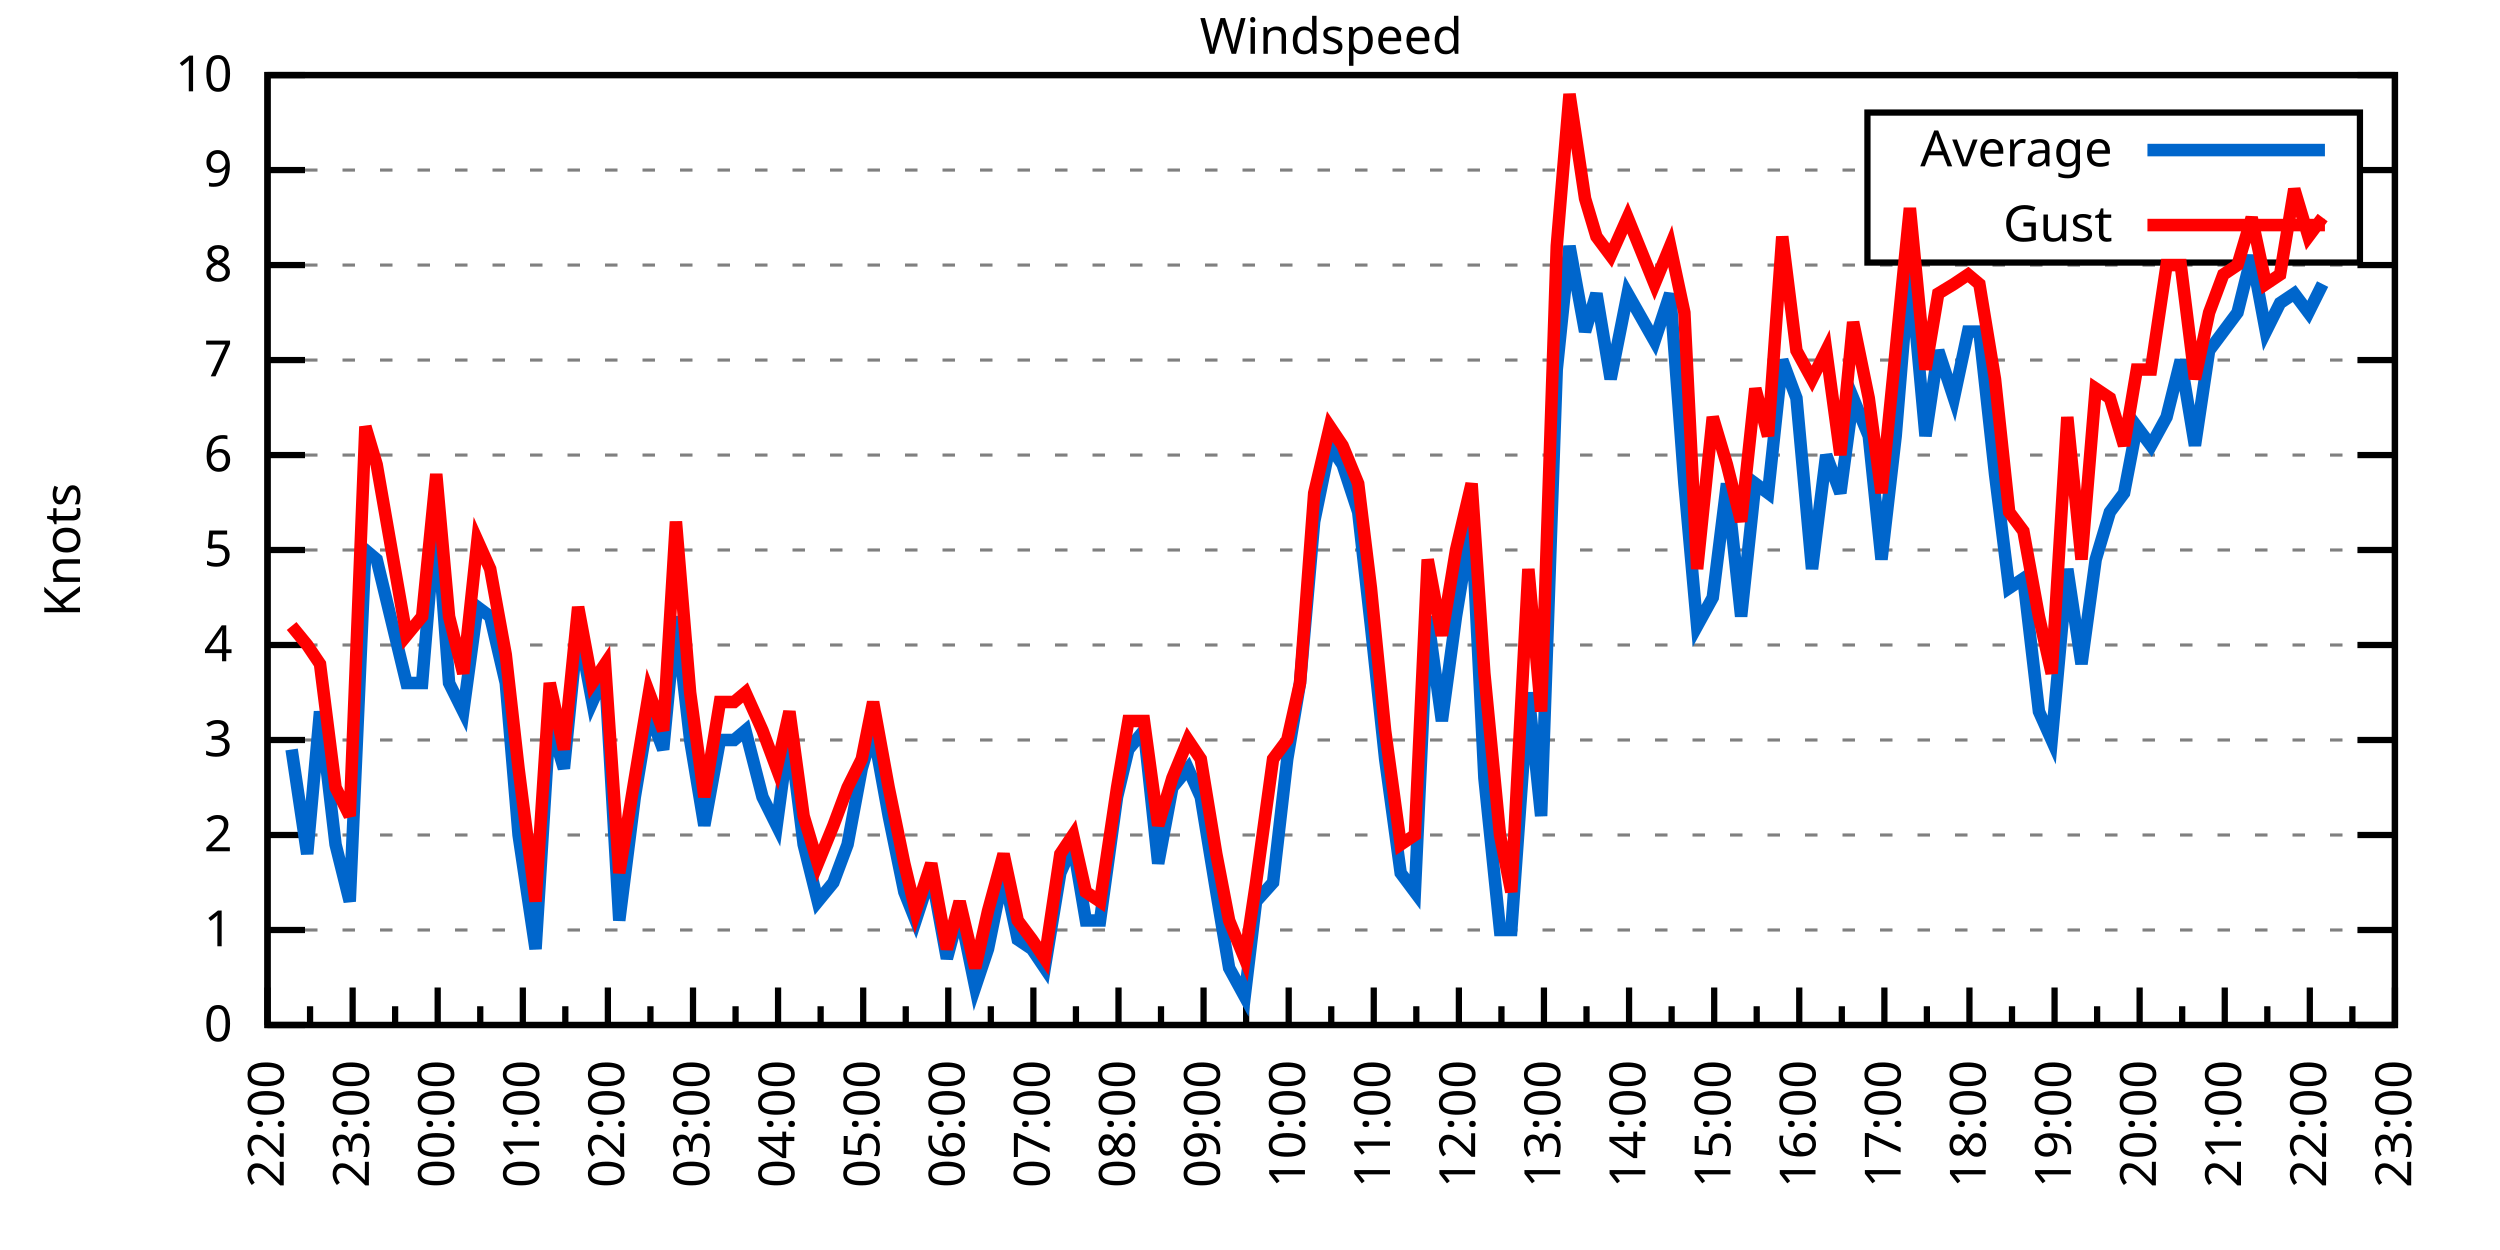
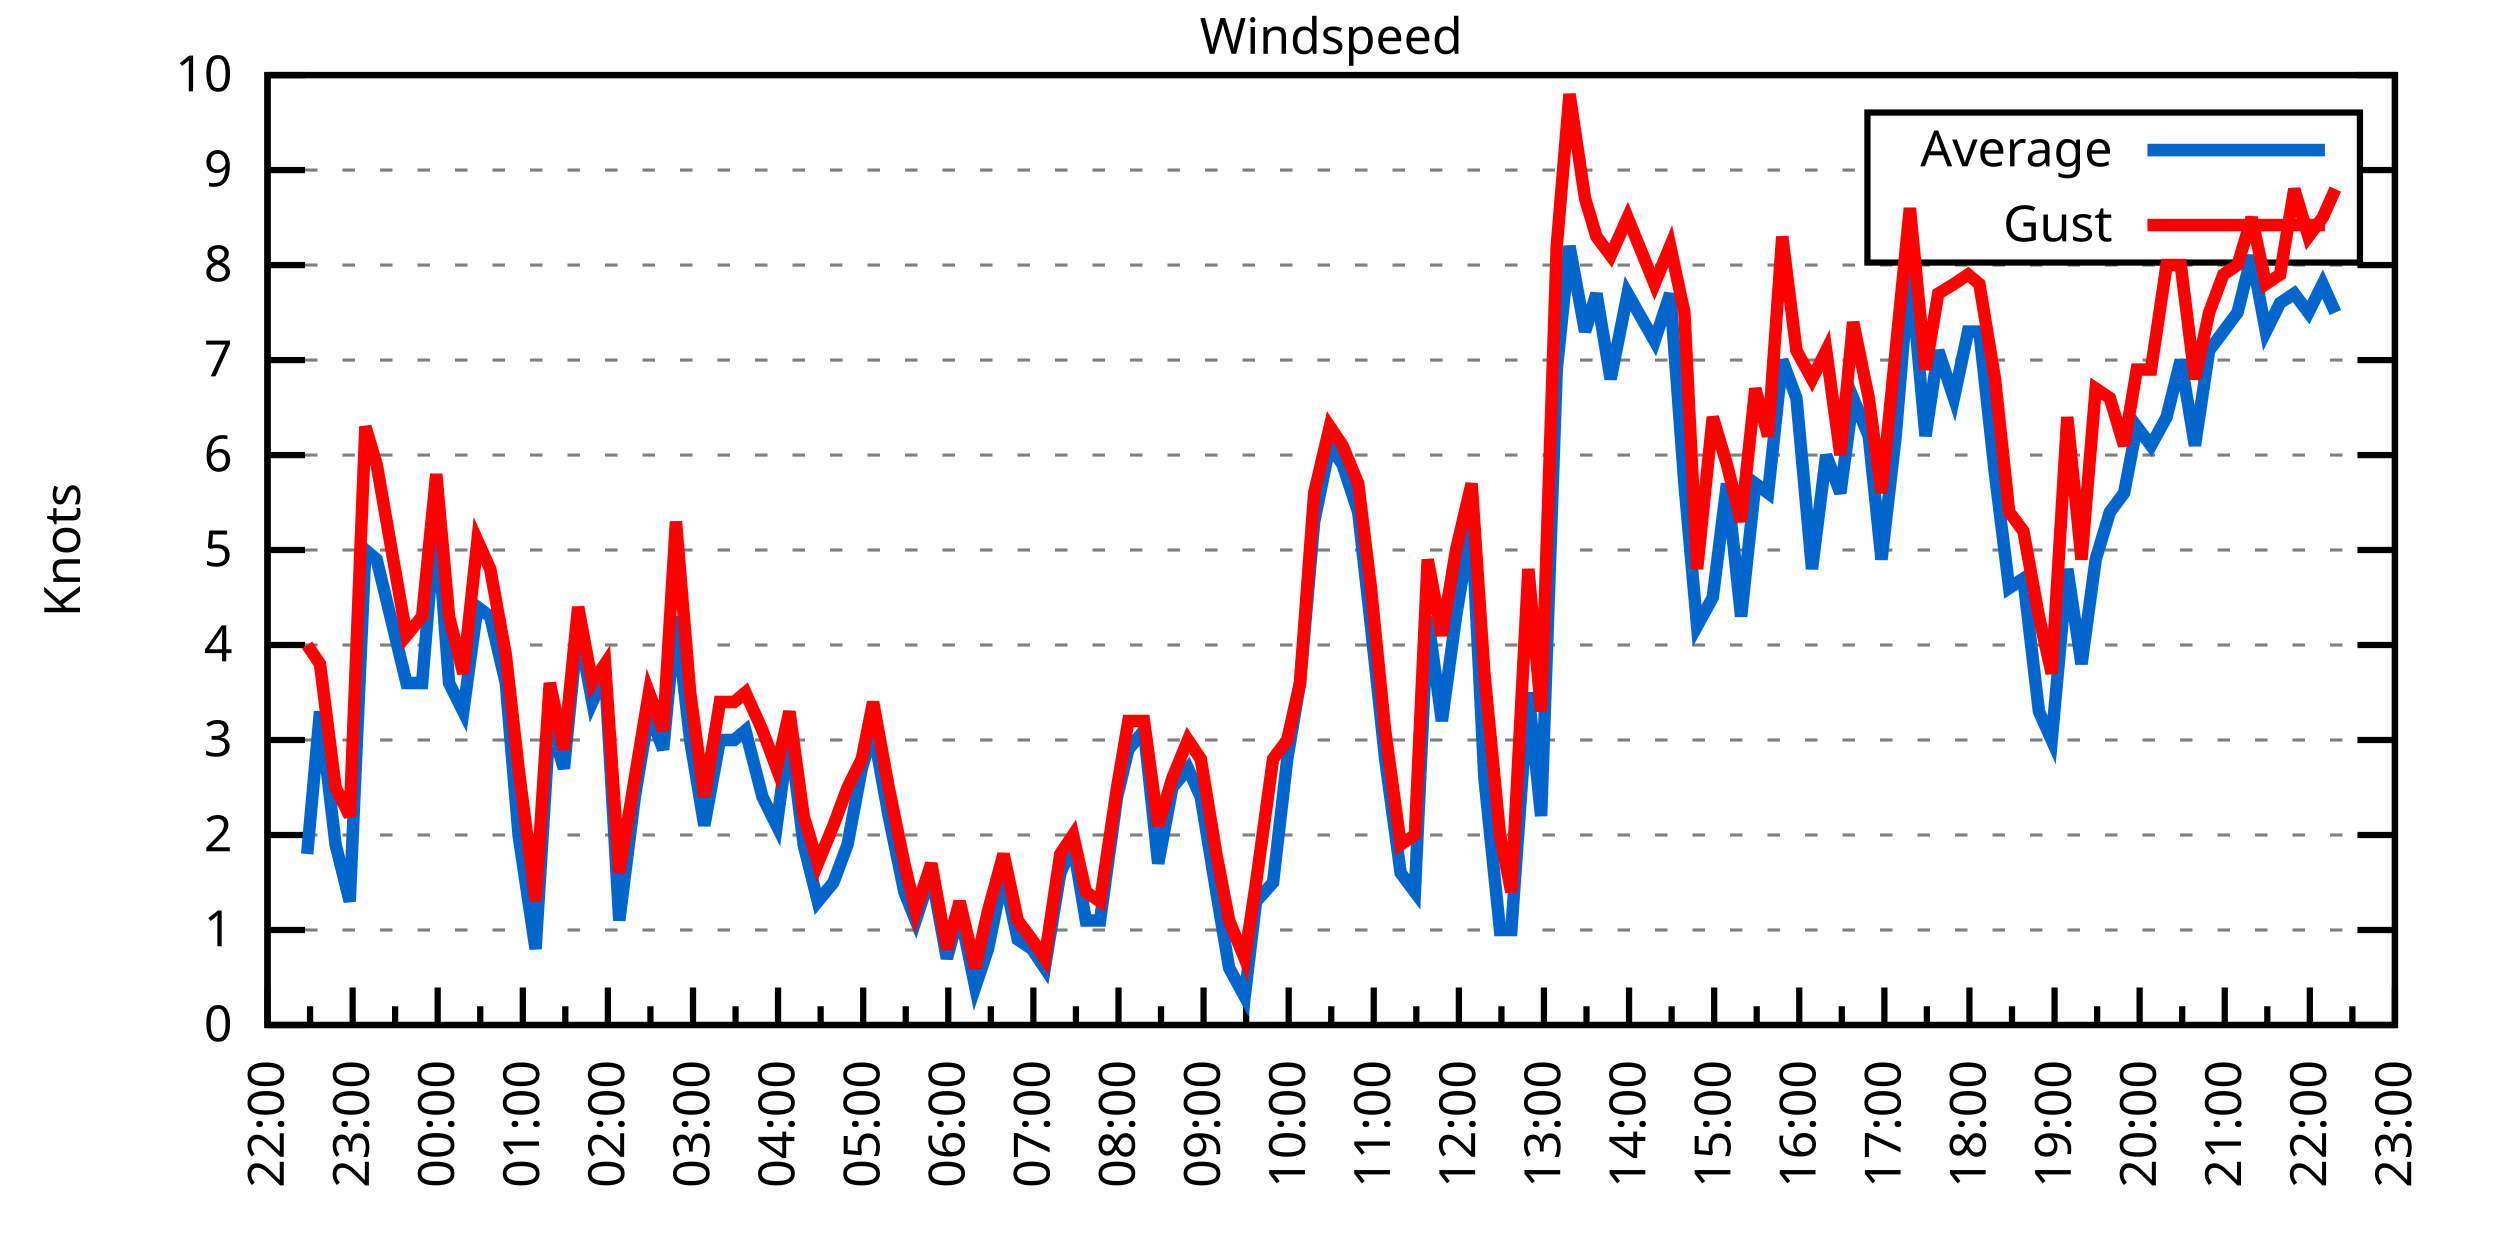
<svg xmlns="http://www.w3.org/2000/svg" xmlns:xlink="http://www.w3.org/1999/xlink" width="400" height="200" viewBox="0 0 400 200">
  <g id="gnuplot_canvas">
    <rect x="0" y="0" width="400" height="200" fill="none" />
    <defs>
      <circle id="gpDot" r="0.5" stroke-width="0.5" stroke="currentColor" />
      <path id="gpPt0" stroke-width="0.333" stroke="currentColor" d="M-1,0 h2 M0,-1 v2" />
      <path id="gpPt1" stroke-width="0.333" stroke="currentColor" d="M-1,-1 L1,1 M1,-1 L-1,1" />
      <path id="gpPt2" stroke-width="0.333" stroke="currentColor" d="M-1,0 L1,0 M0,-1 L0,1 M-1,-1 L1,1 M-1,1 L1,-1" />
      <rect id="gpPt3" stroke-width="0.333" stroke="currentColor" x="-1" y="-1" width="2" height="2" />
      <rect id="gpPt4" stroke-width="0.333" stroke="currentColor" fill="currentColor" x="-1" y="-1" width="2" height="2" />
      <circle id="gpPt5" stroke-width="0.333" stroke="currentColor" cx="0" cy="0" r="1" />
      <use xlink:href="#gpPt5" id="gpPt6" fill="currentColor" stroke="none" />
      <path id="gpPt7" stroke-width="0.333" stroke="currentColor" d="M0,-1.33 L-1.33,0.67 L1.33,0.67 z" />
      <use xlink:href="#gpPt7" id="gpPt8" fill="currentColor" stroke="none" />
      <use xlink:href="#gpPt7" id="gpPt9" stroke="currentColor" transform="rotate(180)" />
      <use xlink:href="#gpPt9" id="gpPt10" fill="currentColor" stroke="none" />
      <use xlink:href="#gpPt3" id="gpPt11" stroke="currentColor" transform="rotate(45)" />
      <use xlink:href="#gpPt11" id="gpPt12" fill="currentColor" stroke="none" />
      <path id="gpPt13" stroke-width="0.333" stroke="currentColor" d="M0,1.330 L1.265,0.411 L0.782,-1.067 L-0.782,-1.076 L-1.265,0.411 z" />
      <use xlink:href="#gpPt13" id="gpPt14" fill="currentColor" stroke="none" />
      <filter id="textbox" filterUnits="objectBoundingBox" x="0" y="0" height="1" width="1">
        <feFlood flood-color="white" flood-opacity="1" result="bgnd" />
        <feComposite in="SourceGraphic" in2="bgnd" operator="atop" />
      </filter>
      <filter id="greybox" filterUnits="objectBoundingBox" x="0" y="0" height="1" width="1">
        <feFlood flood-color="lightgrey" flood-opacity="1" result="grey" />
        <feComposite in="SourceGraphic" in2="grey" operator="atop" />
      </filter>
    </defs>
    <g fill="none" color="white" stroke="currentColor" stroke-width="1.00" stroke-linecap="butt" stroke-linejoin="miter">
</g>
    <g fill="none" color="black" stroke="currentColor" stroke-width="1.00" stroke-linecap="butt" stroke-linejoin="miter">
      <g stroke="none" shape-rendering="crispEdges">
        <polygon fill="rgb(255, 255, 255)" points="42.80,164.00 383.18,164.00 383.18,12.02 42.80,12.02 " />
      </g>
    </g>
    <g fill="none" color="black" stroke="currentColor" stroke-width="1.00" stroke-linecap="butt" stroke-linejoin="miter">
</g>
    <g fill="none" color="black" stroke="black" stroke-width="0.50" stroke-linecap="butt" stroke-linejoin="miter">
</g>
    <g fill="none" color="gray" stroke="currentColor" stroke-width="0.50" stroke-linecap="butt" stroke-linejoin="miter">
      <path stroke="gray" stroke-dasharray="2,4" class="gridline" d="M42.80,164.00 L383.19,164.00  " />
    </g>
    <g fill="none" color="gray" stroke="gray" stroke-width="1.00" stroke-linecap="butt" stroke-linejoin="miter">
</g>
    <g fill="none" color="black" stroke="currentColor" stroke-width="1.00" stroke-linecap="butt" stroke-linejoin="miter">
      <path stroke="black" d="M42.80,164.00 L48.80,164.00 M383.19,164.00 L377.19,164.00  " />
      <g transform="translate(37.20,166.60)" stroke="none" fill="black" font-family="Sans" font-size="8.00" text-anchor="end">
        <text>
          <tspan font-family="Sans"> 0</tspan>
        </text>
      </g>
    </g>
    <g fill="none" color="black" stroke="currentColor" stroke-width="1.00" stroke-linecap="butt" stroke-linejoin="miter">
</g>
    <g fill="none" color="black" stroke="black" stroke-width="0.50" stroke-linecap="butt" stroke-linejoin="miter">
</g>
    <g fill="none" color="gray" stroke="currentColor" stroke-width="0.50" stroke-linecap="butt" stroke-linejoin="miter">
      <path stroke="gray" stroke-dasharray="2,4" class="gridline" d="M42.80,148.80 L383.19,148.80  " />
    </g>
    <g fill="none" color="gray" stroke="gray" stroke-width="1.00" stroke-linecap="butt" stroke-linejoin="miter">
</g>
    <g fill="none" color="black" stroke="currentColor" stroke-width="1.00" stroke-linecap="butt" stroke-linejoin="miter">
      <path stroke="black" d="M42.80,148.80 L48.80,148.80 M383.19,148.80 L377.19,148.80  " />
      <g transform="translate(37.20,151.40)" stroke="none" fill="black" font-family="Sans" font-size="8.00" text-anchor="end">
        <text>
          <tspan font-family="Sans"> 1</tspan>
        </text>
      </g>
    </g>
    <g fill="none" color="black" stroke="currentColor" stroke-width="1.00" stroke-linecap="butt" stroke-linejoin="miter">
</g>
    <g fill="none" color="black" stroke="black" stroke-width="0.50" stroke-linecap="butt" stroke-linejoin="miter">
</g>
    <g fill="none" color="gray" stroke="currentColor" stroke-width="0.50" stroke-linecap="butt" stroke-linejoin="miter">
      <path stroke="gray" stroke-dasharray="2,4" class="gridline" d="M42.80,133.60 L383.19,133.60  " />
    </g>
    <g fill="none" color="gray" stroke="gray" stroke-width="1.00" stroke-linecap="butt" stroke-linejoin="miter">
</g>
    <g fill="none" color="black" stroke="currentColor" stroke-width="1.00" stroke-linecap="butt" stroke-linejoin="miter">
      <path stroke="black" d="M42.80,133.60 L48.80,133.60 M383.19,133.60 L377.19,133.60  " />
      <g transform="translate(37.20,136.20)" stroke="none" fill="black" font-family="Sans" font-size="8.00" text-anchor="end">
        <text>
          <tspan font-family="Sans"> 2</tspan>
        </text>
      </g>
    </g>
    <g fill="none" color="black" stroke="currentColor" stroke-width="1.00" stroke-linecap="butt" stroke-linejoin="miter">
</g>
    <g fill="none" color="black" stroke="black" stroke-width="0.50" stroke-linecap="butt" stroke-linejoin="miter">
</g>
    <g fill="none" color="gray" stroke="currentColor" stroke-width="0.50" stroke-linecap="butt" stroke-linejoin="miter">
      <path stroke="gray" stroke-dasharray="2,4" class="gridline" d="M42.80,118.40 L383.19,118.40  " />
    </g>
    <g fill="none" color="gray" stroke="gray" stroke-width="1.00" stroke-linecap="butt" stroke-linejoin="miter">
</g>
    <g fill="none" color="black" stroke="currentColor" stroke-width="1.00" stroke-linecap="butt" stroke-linejoin="miter">
      <path stroke="black" d="M42.80,118.40 L48.80,118.40 M383.19,118.40 L377.19,118.40  " />
      <g transform="translate(37.20,121.00)" stroke="none" fill="black" font-family="Sans" font-size="8.00" text-anchor="end">
        <text>
          <tspan font-family="Sans"> 3</tspan>
        </text>
      </g>
    </g>
    <g fill="none" color="black" stroke="currentColor" stroke-width="1.00" stroke-linecap="butt" stroke-linejoin="miter">
</g>
    <g fill="none" color="black" stroke="black" stroke-width="0.50" stroke-linecap="butt" stroke-linejoin="miter">
</g>
    <g fill="none" color="gray" stroke="currentColor" stroke-width="0.50" stroke-linecap="butt" stroke-linejoin="miter">
      <path stroke="gray" stroke-dasharray="2,4" class="gridline" d="M42.80,103.20 L383.19,103.20  " />
    </g>
    <g fill="none" color="gray" stroke="gray" stroke-width="1.00" stroke-linecap="butt" stroke-linejoin="miter">
</g>
    <g fill="none" color="black" stroke="currentColor" stroke-width="1.00" stroke-linecap="butt" stroke-linejoin="miter">
      <path stroke="black" d="M42.80,103.20 L48.80,103.20 M383.19,103.20 L377.19,103.20  " />
      <g transform="translate(37.20,105.80)" stroke="none" fill="black" font-family="Sans" font-size="8.00" text-anchor="end">
        <text>
          <tspan font-family="Sans"> 4</tspan>
        </text>
      </g>
    </g>
    <g fill="none" color="black" stroke="currentColor" stroke-width="1.00" stroke-linecap="butt" stroke-linejoin="miter">
</g>
    <g fill="none" color="black" stroke="black" stroke-width="0.50" stroke-linecap="butt" stroke-linejoin="miter">
</g>
    <g fill="none" color="gray" stroke="currentColor" stroke-width="0.50" stroke-linecap="butt" stroke-linejoin="miter">
      <path stroke="gray" stroke-dasharray="2,4" class="gridline" d="M42.80,88.00 L383.19,88.00  " />
    </g>
    <g fill="none" color="gray" stroke="gray" stroke-width="1.00" stroke-linecap="butt" stroke-linejoin="miter">
</g>
    <g fill="none" color="black" stroke="currentColor" stroke-width="1.00" stroke-linecap="butt" stroke-linejoin="miter">
      <path stroke="black" d="M42.80,88.00 L48.80,88.00 M383.19,88.00 L377.19,88.00  " />
      <g transform="translate(37.20,90.60)" stroke="none" fill="black" font-family="Sans" font-size="8.00" text-anchor="end">
        <text>
          <tspan font-family="Sans"> 5</tspan>
        </text>
      </g>
    </g>
    <g fill="none" color="black" stroke="currentColor" stroke-width="1.00" stroke-linecap="butt" stroke-linejoin="miter">
</g>
    <g fill="none" color="black" stroke="black" stroke-width="0.50" stroke-linecap="butt" stroke-linejoin="miter">
</g>
    <g fill="none" color="gray" stroke="currentColor" stroke-width="0.50" stroke-linecap="butt" stroke-linejoin="miter">
      <path stroke="gray" stroke-dasharray="2,4" class="gridline" d="M42.80,72.81 L383.19,72.81  " />
    </g>
    <g fill="none" color="gray" stroke="gray" stroke-width="1.00" stroke-linecap="butt" stroke-linejoin="miter">
</g>
    <g fill="none" color="black" stroke="currentColor" stroke-width="1.00" stroke-linecap="butt" stroke-linejoin="miter">
      <path stroke="black" d="M42.80,72.81 L48.80,72.81 M383.19,72.81 L377.19,72.81  " />
      <g transform="translate(37.20,75.41)" stroke="none" fill="black" font-family="Sans" font-size="8.00" text-anchor="end">
        <text>
          <tspan font-family="Sans"> 6</tspan>
        </text>
      </g>
    </g>
    <g fill="none" color="black" stroke="currentColor" stroke-width="1.00" stroke-linecap="butt" stroke-linejoin="miter">
</g>
    <g fill="none" color="black" stroke="black" stroke-width="0.50" stroke-linecap="butt" stroke-linejoin="miter">
</g>
    <g fill="none" color="gray" stroke="currentColor" stroke-width="0.50" stroke-linecap="butt" stroke-linejoin="miter">
      <path stroke="gray" stroke-dasharray="2,4" class="gridline" d="M42.80,57.61 L383.19,57.61  " />
    </g>
    <g fill="none" color="gray" stroke="gray" stroke-width="1.00" stroke-linecap="butt" stroke-linejoin="miter">
</g>
    <g fill="none" color="black" stroke="currentColor" stroke-width="1.00" stroke-linecap="butt" stroke-linejoin="miter">
      <path stroke="black" d="M42.80,57.61 L48.80,57.61 M383.19,57.61 L377.19,57.61  " />
      <g transform="translate(37.20,60.21)" stroke="none" fill="black" font-family="Sans" font-size="8.00" text-anchor="end">
        <text>
          <tspan font-family="Sans"> 7</tspan>
        </text>
      </g>
    </g>
    <g fill="none" color="black" stroke="currentColor" stroke-width="1.00" stroke-linecap="butt" stroke-linejoin="miter">
</g>
    <g fill="none" color="black" stroke="black" stroke-width="0.50" stroke-linecap="butt" stroke-linejoin="miter">
</g>
    <g fill="none" color="gray" stroke="currentColor" stroke-width="0.50" stroke-linecap="butt" stroke-linejoin="miter">
      <path stroke="gray" stroke-dasharray="2,4" class="gridline" d="M42.80,42.41 L383.19,42.41  " />
    </g>
    <g fill="none" color="gray" stroke="gray" stroke-width="1.00" stroke-linecap="butt" stroke-linejoin="miter">
</g>
    <g fill="none" color="black" stroke="currentColor" stroke-width="1.00" stroke-linecap="butt" stroke-linejoin="miter">
      <path stroke="black" d="M42.80,42.41 L48.80,42.41 M383.19,42.41 L377.19,42.41  " />
      <g transform="translate(37.20,45.01)" stroke="none" fill="black" font-family="Sans" font-size="8.00" text-anchor="end">
        <text>
          <tspan font-family="Sans"> 8</tspan>
        </text>
      </g>
    </g>
    <g fill="none" color="black" stroke="currentColor" stroke-width="1.00" stroke-linecap="butt" stroke-linejoin="miter">
</g>
    <g fill="none" color="black" stroke="black" stroke-width="0.50" stroke-linecap="butt" stroke-linejoin="miter">
</g>
    <g fill="none" color="gray" stroke="currentColor" stroke-width="0.50" stroke-linecap="butt" stroke-linejoin="miter">
      <path stroke="gray" stroke-dasharray="2,4" class="gridline" d="M42.80,27.21 L298.79,27.21 M377.59,27.21 L383.19,27.21  " />
    </g>
    <g fill="none" color="gray" stroke="gray" stroke-width="1.00" stroke-linecap="butt" stroke-linejoin="miter">
</g>
    <g fill="none" color="black" stroke="currentColor" stroke-width="1.00" stroke-linecap="butt" stroke-linejoin="miter">
      <path stroke="black" d="M42.80,27.21 L48.80,27.21 M383.19,27.21 L377.19,27.21  " />
      <g transform="translate(37.20,29.81)" stroke="none" fill="black" font-family="Sans" font-size="8.00" text-anchor="end">
        <text>
          <tspan font-family="Sans"> 9</tspan>
        </text>
      </g>
    </g>
    <g fill="none" color="black" stroke="currentColor" stroke-width="1.00" stroke-linecap="butt" stroke-linejoin="miter">
</g>
    <g fill="none" color="black" stroke="black" stroke-width="0.50" stroke-linecap="butt" stroke-linejoin="miter">
</g>
    <g fill="none" color="gray" stroke="currentColor" stroke-width="0.50" stroke-linecap="butt" stroke-linejoin="miter">
      <path stroke="gray" stroke-dasharray="2,4" class="gridline" d="M42.80,12.01 L383.19,12.01  " />
    </g>
    <g fill="none" color="gray" stroke="gray" stroke-width="1.00" stroke-linecap="butt" stroke-linejoin="miter">
</g>
    <g fill="none" color="black" stroke="currentColor" stroke-width="1.00" stroke-linecap="butt" stroke-linejoin="miter">
      <path stroke="black" d="M42.80,12.01 L48.80,12.01 M383.19,12.01 L377.19,12.01  " />
      <g transform="translate(37.20,14.61)" stroke="none" fill="black" font-family="Sans" font-size="8.00" text-anchor="end">
        <text>
          <tspan font-family="Sans"> 10</tspan>
        </text>
      </g>
    </g>
    <g fill="none" color="black" stroke="currentColor" stroke-width="1.00" stroke-linecap="butt" stroke-linejoin="miter">
      <path stroke="black" d="M42.80,164.00 L42.80,158.00  " />
      <g transform="translate(45.40,169.60) rotate(270)" stroke="none" fill="black" font-family="Sans" font-size="8.00" text-anchor="end">
        <text>
          <tspan font-family="Sans">22:00</tspan>
        </text>
      </g>
    </g>
    <g fill="none" color="black" stroke="currentColor" stroke-width="1.00" stroke-linecap="butt" stroke-linejoin="miter">
      <path stroke="black" d="M49.61,164.00 L49.61,161.00 M56.42,164.00 L56.42,158.00  " />
      <g transform="translate(59.02,169.60) rotate(270)" stroke="none" fill="black" font-family="Sans" font-size="8.00" text-anchor="end">
        <text>
          <tspan font-family="Sans">23:00</tspan>
        </text>
      </g>
    </g>
    <g fill="none" color="black" stroke="currentColor" stroke-width="1.00" stroke-linecap="butt" stroke-linejoin="miter">
      <path stroke="black" d="M63.22,164.00 L63.22,161.00 M70.03,164.00 L70.03,158.00  " />
      <g transform="translate(72.63,169.60) rotate(270)" stroke="none" fill="black" font-family="Sans" font-size="8.00" text-anchor="end">
        <text>
          <tspan font-family="Sans">00:00</tspan>
        </text>
      </g>
    </g>
    <g fill="none" color="black" stroke="currentColor" stroke-width="1.00" stroke-linecap="butt" stroke-linejoin="miter">
      <path stroke="black" d="M76.84,164.00 L76.84,161.00 M83.65,164.00 L83.65,158.00  " />
      <g transform="translate(86.25,169.60) rotate(270)" stroke="none" fill="black" font-family="Sans" font-size="8.00" text-anchor="end">
        <text>
          <tspan font-family="Sans">01:00</tspan>
        </text>
      </g>
    </g>
    <g fill="none" color="black" stroke="currentColor" stroke-width="1.00" stroke-linecap="butt" stroke-linejoin="miter">
      <path stroke="black" d="M90.45,164.00 L90.45,161.00 M97.26,164.00 L97.26,158.00  " />
      <g transform="translate(99.86,169.60) rotate(270)" stroke="none" fill="black" font-family="Sans" font-size="8.00" text-anchor="end">
        <text>
          <tspan font-family="Sans">02:00</tspan>
        </text>
      </g>
    </g>
    <g fill="none" color="black" stroke="currentColor" stroke-width="1.00" stroke-linecap="butt" stroke-linejoin="miter">
      <path stroke="black" d="M104.07,164.00 L104.07,161.00 M110.88,164.00 L110.88,158.00  " />
      <g transform="translate(113.48,169.60) rotate(270)" stroke="none" fill="black" font-family="Sans" font-size="8.00" text-anchor="end">
        <text>
          <tspan font-family="Sans">03:00</tspan>
        </text>
      </g>
    </g>
    <g fill="none" color="black" stroke="currentColor" stroke-width="1.00" stroke-linecap="butt" stroke-linejoin="miter">
      <path stroke="black" d="M117.69,164.00 L117.69,161.00 M124.49,164.00 L124.49,158.00  " />
      <g transform="translate(127.09,169.60) rotate(270)" stroke="none" fill="black" font-family="Sans" font-size="8.00" text-anchor="end">
        <text>
          <tspan font-family="Sans">04:00</tspan>
        </text>
      </g>
    </g>
    <g fill="none" color="black" stroke="currentColor" stroke-width="1.00" stroke-linecap="butt" stroke-linejoin="miter">
      <path stroke="black" d="M131.30,164.00 L131.30,161.00 M138.11,164.00 L138.11,158.00  " />
      <g transform="translate(140.71,169.60) rotate(270)" stroke="none" fill="black" font-family="Sans" font-size="8.00" text-anchor="end">
        <text>
          <tspan font-family="Sans">05:00</tspan>
        </text>
      </g>
    </g>
    <g fill="none" color="black" stroke="currentColor" stroke-width="1.00" stroke-linecap="butt" stroke-linejoin="miter">
      <path stroke="black" d="M144.92,164.00 L144.92,161.00 M151.72,164.00 L151.72,158.00  " />
      <g transform="translate(154.32,169.60) rotate(270)" stroke="none" fill="black" font-family="Sans" font-size="8.00" text-anchor="end">
        <text>
          <tspan font-family="Sans">06:00</tspan>
        </text>
      </g>
    </g>
    <g fill="none" color="black" stroke="currentColor" stroke-width="1.00" stroke-linecap="butt" stroke-linejoin="miter">
      <path stroke="black" d="M158.53,164.00 L158.53,161.00 M165.34,164.00 L165.34,158.00  " />
      <g transform="translate(167.94,169.60) rotate(270)" stroke="none" fill="black" font-family="Sans" font-size="8.00" text-anchor="end">
        <text>
          <tspan font-family="Sans">07:00</tspan>
        </text>
      </g>
    </g>
    <g fill="none" color="black" stroke="currentColor" stroke-width="1.00" stroke-linecap="butt" stroke-linejoin="miter">
      <path stroke="black" d="M172.15,164.00 L172.15,161.00 M178.96,164.00 L178.96,158.00  " />
      <g transform="translate(181.56,169.60) rotate(270)" stroke="none" fill="black" font-family="Sans" font-size="8.00" text-anchor="end">
        <text>
          <tspan font-family="Sans">08:00</tspan>
        </text>
      </g>
    </g>
    <g fill="none" color="black" stroke="currentColor" stroke-width="1.00" stroke-linecap="butt" stroke-linejoin="miter">
      <path stroke="black" d="M185.76,164.00 L185.76,161.00 M192.57,164.00 L192.57,158.00  " />
      <g transform="translate(195.17,169.60) rotate(270)" stroke="none" fill="black" font-family="Sans" font-size="8.00" text-anchor="end">
        <text>
          <tspan font-family="Sans">09:00</tspan>
        </text>
      </g>
    </g>
    <g fill="none" color="black" stroke="currentColor" stroke-width="1.00" stroke-linecap="butt" stroke-linejoin="miter">
      <path stroke="black" d="M199.38,164.00 L199.38,161.00 M206.19,164.00 L206.19,158.00  " />
      <g transform="translate(208.79,169.60) rotate(270)" stroke="none" fill="black" font-family="Sans" font-size="8.00" text-anchor="end">
        <text>
          <tspan font-family="Sans">10:00</tspan>
        </text>
      </g>
    </g>
    <g fill="none" color="black" stroke="currentColor" stroke-width="1.00" stroke-linecap="butt" stroke-linejoin="miter">
      <path stroke="black" d="M213.00,164.00 L213.00,161.00 M219.80,164.00 L219.80,158.00  " />
      <g transform="translate(222.40,169.60) rotate(270)" stroke="none" fill="black" font-family="Sans" font-size="8.00" text-anchor="end">
        <text>
          <tspan font-family="Sans">11:00</tspan>
        </text>
      </g>
    </g>
    <g fill="none" color="black" stroke="currentColor" stroke-width="1.00" stroke-linecap="butt" stroke-linejoin="miter">
      <path stroke="black" d="M226.61,164.00 L226.61,161.00 M233.42,164.00 L233.42,158.00  " />
      <g transform="translate(236.02,169.60) rotate(270)" stroke="none" fill="black" font-family="Sans" font-size="8.00" text-anchor="end">
        <text>
          <tspan font-family="Sans">12:00</tspan>
        </text>
      </g>
    </g>
    <g fill="none" color="black" stroke="currentColor" stroke-width="1.00" stroke-linecap="butt" stroke-linejoin="miter">
      <path stroke="black" d="M240.23,164.00 L240.23,161.00 M247.03,164.00 L247.03,158.00  " />
      <g transform="translate(249.63,169.60) rotate(270)" stroke="none" fill="black" font-family="Sans" font-size="8.00" text-anchor="end">
        <text>
          <tspan font-family="Sans">13:00</tspan>
        </text>
      </g>
    </g>
    <g fill="none" color="black" stroke="currentColor" stroke-width="1.00" stroke-linecap="butt" stroke-linejoin="miter">
      <path stroke="black" d="M253.84,164.00 L253.84,161.00 M260.65,164.00 L260.65,158.00  " />
      <g transform="translate(263.25,169.60) rotate(270)" stroke="none" fill="black" font-family="Sans" font-size="8.00" text-anchor="end">
        <text>
          <tspan font-family="Sans">14:00</tspan>
        </text>
      </g>
    </g>
    <g fill="none" color="black" stroke="currentColor" stroke-width="1.00" stroke-linecap="butt" stroke-linejoin="miter">
      <path stroke="black" d="M267.46,164.00 L267.46,161.00 M274.27,164.00 L274.27,158.00  " />
      <g transform="translate(276.87,169.60) rotate(270)" stroke="none" fill="black" font-family="Sans" font-size="8.00" text-anchor="end">
        <text>
          <tspan font-family="Sans">15:00</tspan>
        </text>
      </g>
    </g>
    <g fill="none" color="black" stroke="currentColor" stroke-width="1.00" stroke-linecap="butt" stroke-linejoin="miter">
      <path stroke="black" d="M281.07,164.00 L281.07,161.00 M287.88,164.00 L287.88,158.00  " />
      <g transform="translate(290.48,169.60) rotate(270)" stroke="none" fill="black" font-family="Sans" font-size="8.00" text-anchor="end">
        <text>
          <tspan font-family="Sans">16:00</tspan>
        </text>
      </g>
    </g>
    <g fill="none" color="black" stroke="currentColor" stroke-width="1.00" stroke-linecap="butt" stroke-linejoin="miter">
      <path stroke="black" d="M294.69,164.00 L294.69,161.00 M301.50,164.00 L301.50,158.00  " />
      <g transform="translate(304.10,169.60) rotate(270)" stroke="none" fill="black" font-family="Sans" font-size="8.00" text-anchor="end">
        <text>
          <tspan font-family="Sans">17:00</tspan>
        </text>
      </g>
    </g>
    <g fill="none" color="black" stroke="currentColor" stroke-width="1.00" stroke-linecap="butt" stroke-linejoin="miter">
      <path stroke="black" d="M308.30,164.00 L308.30,161.00 M315.11,164.00 L315.11,158.00  " />
      <g transform="translate(317.71,169.60) rotate(270)" stroke="none" fill="black" font-family="Sans" font-size="8.00" text-anchor="end">
        <text>
          <tspan font-family="Sans">18:00</tspan>
        </text>
      </g>
    </g>
    <g fill="none" color="black" stroke="currentColor" stroke-width="1.00" stroke-linecap="butt" stroke-linejoin="miter">
      <path stroke="black" d="M321.92,164.00 L321.92,161.00 M328.73,164.00 L328.73,158.00  " />
      <g transform="translate(331.33,169.60) rotate(270)" stroke="none" fill="black" font-family="Sans" font-size="8.00" text-anchor="end">
        <text>
          <tspan font-family="Sans">19:00</tspan>
        </text>
      </g>
    </g>
    <g fill="none" color="black" stroke="currentColor" stroke-width="1.00" stroke-linecap="butt" stroke-linejoin="miter">
      <path stroke="black" d="M335.54,164.00 L335.54,161.00 M342.34,164.00 L342.34,158.00  " />
      <g transform="translate(344.94,169.60) rotate(270)" stroke="none" fill="black" font-family="Sans" font-size="8.00" text-anchor="end">
        <text>
          <tspan font-family="Sans">20:00</tspan>
        </text>
      </g>
    </g>
    <g fill="none" color="black" stroke="currentColor" stroke-width="1.00" stroke-linecap="butt" stroke-linejoin="miter">
      <path stroke="black" d="M349.15,164.00 L349.15,161.00 M355.96,164.00 L355.96,158.00  " />
      <g transform="translate(358.56,169.60) rotate(270)" stroke="none" fill="black" font-family="Sans" font-size="8.00" text-anchor="end">
        <text>
          <tspan font-family="Sans">21:00</tspan>
        </text>
      </g>
    </g>
    <g fill="none" color="black" stroke="currentColor" stroke-width="1.00" stroke-linecap="butt" stroke-linejoin="miter">
      <path stroke="black" d="M362.77,164.00 L362.77,161.00 M369.57,164.00 L369.57,158.00  " />
      <g transform="translate(372.17,169.60) rotate(270)" stroke="none" fill="black" font-family="Sans" font-size="8.00" text-anchor="end">
        <text>
          <tspan font-family="Sans">22:00</tspan>
        </text>
      </g>
    </g>
    <g fill="none" color="black" stroke="currentColor" stroke-width="1.00" stroke-linecap="butt" stroke-linejoin="miter">
      <path stroke="black" d="M376.38,164.00 L376.38,161.00 M383.19,164.00 L383.19,158.00  " />
      <g transform="translate(385.79,169.60) rotate(270)" stroke="none" fill="black" font-family="Sans" font-size="8.00" text-anchor="end">
        <text>
          <tspan font-family="Sans">23:00</tspan>
        </text>
      </g>
    </g>
    <g fill="none" color="black" stroke="currentColor" stroke-width="1.00" stroke-linecap="butt" stroke-linejoin="miter">
</g>
    <g fill="none" color="black" stroke="currentColor" stroke-width="1.00" stroke-linecap="butt" stroke-linejoin="miter">
      <path stroke="black" d="M42.80,12.01 L42.80,164.00 L383.19,164.00 L383.19,12.01 L42.80,12.01 Z  " />
    </g>
    <g fill="none" color="black" stroke="currentColor" stroke-width="1.00" stroke-linecap="butt" stroke-linejoin="miter">
      <g transform="translate(12.80,88.01) rotate(270)" stroke="none" fill="black" font-family="Sans" font-size="8.00" text-anchor="middle">
        <text>
          <tspan font-family="Sans">Knots</tspan>
        </text>
      </g>
    </g>
    <g fill="none" color="black" stroke="currentColor" stroke-width="1.00" stroke-linecap="butt" stroke-linejoin="miter">
</g>
    <g fill="none" color="black" stroke="currentColor" stroke-width="1.00" stroke-linecap="butt" stroke-linejoin="miter">
      <path stroke="black" d="M298.79,42.01 L298.79,18.01 L377.59,18.01 L377.59,42.01 L298.79,42.01 Z  " />
    </g>
    <g id="Windspeed_plot_1">
      <g fill="none" color="white" stroke="black" stroke-width="2.00" stroke-linecap="butt" stroke-linejoin="miter">
</g>
      <g fill="none" color="black" stroke="currentColor" stroke-width="2.00" stroke-linecap="butt" stroke-linejoin="miter">
        <g transform="translate(337.99,26.61)" stroke="none" fill="black" font-family="Sans" font-size="8.00" text-anchor="end">
          <text>
            <tspan font-family="Sans">Average</tspan>
          </text>
        </g>
      </g>
      <g fill="none" color="black" stroke="currentColor" stroke-width="2.00" stroke-linecap="butt" stroke-linejoin="miter">
-         <path stroke="rgb(  0, 102, 204)" d="M343.59,24.01 L371.99,24.01 M46.66,119.92 L49.15,136.64 L51.20,113.84 L53.69,135.12 L55.96,144.24 L58.46,88.00   L60.27,89.52 L65.04,109.28 L67.54,109.28 L69.80,81.93 L71.85,109.28 L74.12,113.84 L76.39,97.12 L78.43,98.64   L80.92,109.28 L82.97,133.60 L85.69,151.84 L87.96,115.36 L90.23,122.96 L92.50,100.16 L94.77,112.32 L96.81,107.76   L99.08,147.28 L101.57,127.52 L103.84,113.84 L106.11,119.92 L108.15,98.64 L110.42,118.40 L112.69,132.08 L115.19,118.40   L117.46,118.40 L119.27,116.88 L122.00,127.52 L124.27,132.08 L126.31,116.88 L128.58,135.12 L130.85,144.24 L133.34,141.20   L135.61,135.12 L137.88,122.96 L139.70,116.88 L142.19,130.56 L144.69,142.72 L146.51,147.28 L149.00,139.68 L151.50,153.36   L153.54,145.76 L156.04,157.92 L158.08,151.84 L160.57,139.68 L162.84,150.32 L165.11,151.84 L167.16,154.88 L169.65,139.68   L171.69,135.12 L173.74,147.28 L176.01,147.28 L178.73,127.52 L180.54,119.92 L183.04,116.88 L185.31,138.16 L187.58,126.00   L190.08,122.96 L192.12,127.52 L194.61,142.72 L196.66,154.88 L199.15,159.44 L200.97,144.24 L203.69,141.20 L205.96,121.44   L208.00,109.28 L210.27,83.45 L212.77,71.29 L214.81,74.33 L217.31,81.93 L219.35,100.16 L221.62,121.44 L224.11,139.68   L226.38,142.72 L228.43,98.64 L230.70,115.36 L232.96,98.64 L235.46,83.45 L237.50,124.48 L240.00,148.80 L241.81,148.80   L244.54,110.80 L246.58,130.56 L249.08,59.13 L251.12,39.37 L253.61,53.05 L255.43,46.97 L257.70,60.65 L260.42,46.97   L264.73,54.57 L267.23,46.97 L269.50,77.37 L271.54,100.16 L274.04,95.60 L276.31,77.37 L278.58,98.64 L280.85,77.37   L282.89,78.89 L285.16,57.61 L287.43,63.69 L289.92,91.04 L292.19,72.81 L294.46,78.89 L296.50,63.69 L299.00,69.77   L301.04,89.52 L303.31,69.77 L305.58,42.41 L308.08,69.77 L310.12,56.09 L312.62,63.69 L314.89,53.05 L316.70,53.05   L319.20,75.85 L321.47,94.08 L323.74,92.56 L326.23,113.84 L328.27,118.40 L330.77,91.04 L333.04,106.24 L335.31,89.52   L337.58,81.93 L339.85,78.89 L341.89,68.25 L344.16,71.29 L346.65,66.73 L348.92,57.61 L351.19,71.29 L353.46,56.09   L355.73,53.05 L358.00,50.01 L360.27,40.89 L362.54,53.05 L364.81,48.49 L367.08,46.97 L369.35,50.01 L371.62,45.45    " />
+         <path stroke="rgb(  0, 102, 204)" d="M343.59,24.01 L371.99,24.01 M49.15,136.64 L51.20,113.84 L53.69,135.12 L55.96,144.24 L58.46,88.00 L60.27,89.52   L65.04,109.28 L67.54,109.28 L69.80,81.93 L71.85,109.28 L74.12,113.84 L76.39,97.12 L78.43,98.64 L80.92,109.28   L82.97,133.60 L85.69,151.84 L87.96,115.36 L90.23,122.96 L92.50,100.16 L94.77,112.32 L96.81,107.76 L99.08,147.28   L101.57,127.52 L103.84,113.84 L106.11,119.92 L108.15,98.64 L110.42,118.40 L112.69,132.08 L115.19,118.40 L117.46,118.40   L119.27,116.88 L122.00,127.52 L124.27,132.08 L126.31,116.88 L128.58,135.12 L130.85,144.24 L133.34,141.20 L135.61,135.12   L137.88,122.96 L139.70,116.88 L142.19,130.56 L144.69,142.72 L146.51,147.28 L149.00,139.68 L151.50,153.36 L153.54,145.76   L156.04,157.92 L158.08,151.84 L160.57,139.68 L162.84,150.32 L165.11,151.84 L167.16,154.88 L169.65,139.68 L171.69,135.12   L173.74,147.28 L176.01,147.28 L178.73,127.52 L180.54,119.92 L183.04,116.88 L185.31,138.16 L187.58,126.00 L190.08,122.96   L192.12,127.52 L194.61,142.72 L196.66,154.88 L199.15,159.44 L200.97,144.24 L203.69,141.20 L205.96,121.44 L208.00,109.28   L210.27,83.45 L212.77,71.29 L214.81,74.33 L217.31,81.93 L219.35,100.16 L221.62,121.44 L224.11,139.68 L226.38,142.72   L228.43,98.64 L230.70,115.36 L232.96,98.64 L235.46,83.45 L237.50,124.48 L240.00,148.80 L241.81,148.80 L244.54,110.80   L246.58,130.56 L249.08,59.13 L251.12,39.37 L253.61,53.05 L255.43,46.97 L257.70,60.65 L260.42,46.97 L264.73,54.57   L267.23,46.97 L269.50,77.37 L271.54,100.16 L274.04,95.60 L276.31,77.37 L278.58,98.64 L280.85,77.37 L282.89,78.89   L285.16,57.61 L287.43,63.69 L289.92,91.04 L292.19,72.81 L294.46,78.89 L296.50,63.69 L299.00,69.77 L301.04,89.52   L303.31,69.77 L305.58,42.41 L308.08,69.77 L310.12,56.09 L312.62,63.69 L314.89,53.05 L316.70,53.05 L319.20,75.85   L321.47,94.08 L323.74,92.56 L326.23,113.84 L328.27,118.40 L330.77,91.04 L333.04,106.24 L335.31,89.52 L337.58,81.93   L339.85,78.89 L341.89,68.25 L344.16,71.29 L346.65,66.73 L348.92,57.61 L351.19,71.29 L353.46,56.09 L355.73,53.05   L358.00,50.01 L360.27,40.89 L362.54,53.05 L364.81,48.49 L367.08,46.97 L369.35,50.01 L371.62,45.45 L373.66,50.01    " />
      </g>
    </g>
    <g id="Windspeed_plot_2">
      <g fill="none" color="black" stroke="currentColor" stroke-width="2.00" stroke-linecap="butt" stroke-linejoin="miter">
        <g transform="translate(337.99,38.61)" stroke="none" fill="black" font-family="Sans" font-size="8.00" text-anchor="end">
          <text>
            <tspan font-family="Sans">Gust</tspan>
          </text>
        </g>
      </g>
      <g fill="none" color="black" stroke="currentColor" stroke-width="2.00" stroke-linecap="butt" stroke-linejoin="miter">
-         <path stroke="rgb(255,   0,   0)" d="M343.59,36.01 L371.99,36.01 M46.66,100.16 L49.15,103.20 L51.20,106.24 L53.69,126.00 L55.96,130.56 L58.46,68.25   L60.27,74.33 L65.04,101.68 L67.54,98.64 L69.80,75.85 L71.85,98.64 L74.12,107.76 L76.39,86.49 L78.43,91.04   L80.92,104.72 L82.97,122.96 L85.69,144.24 L87.96,109.28 L90.23,119.92 L92.50,97.12 L94.77,109.28 L96.81,106.24   L99.08,139.68 L101.57,124.48 L103.84,110.80 L106.11,116.88 L108.15,83.45 L110.42,110.80 L112.69,127.52 L115.19,112.32   L117.46,112.32 L119.27,110.80 L122.00,116.88 L124.27,122.96 L126.31,113.84 L128.58,130.56 L130.85,138.16 L133.34,132.08   L135.61,126.00 L137.88,121.44 L139.70,112.32 L142.19,126.00 L144.69,138.16 L146.51,145.76 L149.00,138.16 L151.50,151.84   L153.54,144.24 L156.04,154.88 L158.08,145.76 L160.57,136.64 L162.84,147.28 L165.11,150.32 L167.16,153.36 L169.65,136.64   L171.69,133.60 L173.74,142.72 L176.01,144.24 L178.73,126.00 L180.54,115.36 L183.04,115.36 L185.31,132.08 L187.58,124.48   L190.08,118.40 L192.12,121.44 L194.61,136.64 L196.66,147.28 L199.15,153.36 L200.97,141.20 L203.69,121.44 L205.96,118.40   L208.00,109.28 L210.27,78.89 L212.77,68.25 L214.81,71.29 L217.31,77.37 L219.35,94.08 L221.62,116.88 L224.11,135.12   L226.38,133.60 L228.43,89.52 L230.70,101.68 L232.96,88.00 L235.46,77.37 L237.50,107.76 L240.00,133.60 L241.81,142.72   L244.54,91.04 L246.58,113.84 L249.08,39.37 L251.12,15.05 L253.61,31.77 L255.43,37.85 L257.70,40.89 L260.42,34.81   L264.73,45.45 L267.23,39.37 L269.50,50.01 L271.54,91.04 L274.04,66.73 L276.31,74.33 L278.58,83.45 L280.85,62.17   L282.89,69.77 L285.16,37.85 L287.43,56.09 L289.92,60.65 L292.19,56.09 L294.46,72.81 L296.50,51.53 L299.00,63.69   L301.04,78.89 L303.31,56.09 L305.58,33.29 L308.08,59.13 L310.12,46.97 L312.62,45.45 L314.89,43.93 L316.70,45.45   L319.20,60.65 L321.47,81.93 L323.74,84.97 L326.23,98.64 L328.27,107.76 L330.77,66.73 L333.04,89.52 L335.31,62.17   L337.58,63.69 L339.85,71.29 L341.89,59.13 L344.16,59.13 L346.65,42.41 L348.92,42.41 L351.19,60.65 L353.46,50.01   L355.73,43.93 L358.00,42.41 L360.27,34.81 L362.54,45.45 L364.81,43.93 L367.08,30.25 L369.35,37.85 L371.62,34.81    " />
+         <path stroke="rgb(255,   0,   0)" d="M343.59,36.01 L371.99,36.01 M49.15,103.20 L51.20,106.24 L53.69,126.00 L55.96,130.56 L58.46,68.25 L60.27,74.33   L65.04,101.68 L67.54,98.64 L69.80,75.85 L71.85,98.64 L74.12,107.76 L76.39,86.49 L78.43,91.04 L80.92,104.72   L82.97,122.96 L85.69,144.24 L87.96,109.28 L90.23,119.92 L92.50,97.12 L94.77,109.28 L96.81,106.24 L99.08,139.68   L101.57,124.48 L103.84,110.80 L106.11,116.88 L108.15,83.45 L110.42,110.80 L112.69,127.52 L115.19,112.32 L117.46,112.32   L119.27,110.80 L122.00,116.88 L124.27,122.96 L126.31,113.84 L128.58,130.56 L130.85,138.16 L133.34,132.08 L135.61,126.00   L137.88,121.44 L139.70,112.32 L142.19,126.00 L144.69,138.16 L146.51,145.76 L149.00,138.16 L151.50,151.84 L153.54,144.24   L156.04,154.88 L158.08,145.76 L160.57,136.64 L162.84,147.28 L165.11,150.32 L167.16,153.36 L169.65,136.64 L171.69,133.60   L173.74,142.72 L176.01,144.24 L178.73,126.00 L180.54,115.36 L183.04,115.36 L185.31,132.08 L187.58,124.48 L190.08,118.40   L192.12,121.44 L194.61,136.64 L196.66,147.28 L199.15,153.36 L200.97,141.20 L203.69,121.44 L205.96,118.40 L208.00,109.28   L210.27,78.89 L212.77,68.25 L214.81,71.29 L217.31,77.37 L219.35,94.08 L221.62,116.88 L224.11,135.12 L226.38,133.60   L228.43,89.52 L230.70,101.68 L232.96,88.00 L235.46,77.37 L237.50,107.76 L240.00,133.60 L241.81,142.72 L244.54,91.04   L246.58,113.84 L249.08,39.37 L251.12,15.05 L253.61,31.77 L255.43,37.85 L257.70,40.89 L260.42,34.81 L264.73,45.45   L267.23,39.37 L269.50,50.01 L271.54,91.04 L274.04,66.73 L276.31,74.33 L278.58,83.45 L280.85,62.17 L282.89,69.77   L285.16,37.85 L287.43,56.09 L289.92,60.65 L292.19,56.09 L294.46,72.81 L296.50,51.53 L299.00,63.69 L301.04,78.89   L303.31,56.09 L305.58,33.29 L308.08,59.13 L310.12,46.97 L312.62,45.45 L314.89,43.93 L316.70,45.45 L319.20,60.65   L321.47,81.93 L323.74,84.97 L326.23,98.64 L328.27,107.76 L330.77,66.73 L333.04,89.52 L335.31,62.17 L337.58,63.69   L339.85,71.29 L341.89,59.13 L344.16,59.13 L346.65,42.41 L348.92,42.41 L351.19,60.65 L353.46,50.01 L355.73,43.93   L358.00,42.41 L360.27,34.81 L362.54,45.45 L364.81,43.93 L367.08,30.25 L369.35,37.85 L371.62,34.81 L373.66,30.25    " />
      </g>
    </g>
    <g fill="none" color="black" stroke="currentColor" stroke-width="2.00" stroke-linecap="butt" stroke-linejoin="miter">
</g>
    <g fill="none" color="black" stroke="black" stroke-width="1.00" stroke-linecap="butt" stroke-linejoin="miter">
</g>
    <g fill="none" color="black" stroke="currentColor" stroke-width="1.00" stroke-linecap="butt" stroke-linejoin="miter">
      <path stroke="black" d="M42.80,12.01 L42.80,164.00 L383.19,164.00 L383.19,12.01 L42.80,12.01 Z  " />
    </g>
    <g fill="none" color="black" stroke="currentColor" stroke-width="1.00" stroke-linecap="butt" stroke-linejoin="miter">
      <g transform="translate(212.99,8.61)" stroke="none" fill="black" font-family="Sans" font-size="8.00" text-anchor="middle">
        <text>
          <tspan font-family="Sans">Windspeed</tspan>
        </text>
      </g>
    </g>
    <g fill="none" color="black" stroke="currentColor" stroke-width="1.00" stroke-linecap="butt" stroke-linejoin="miter">
</g>
  </g>
</svg>
